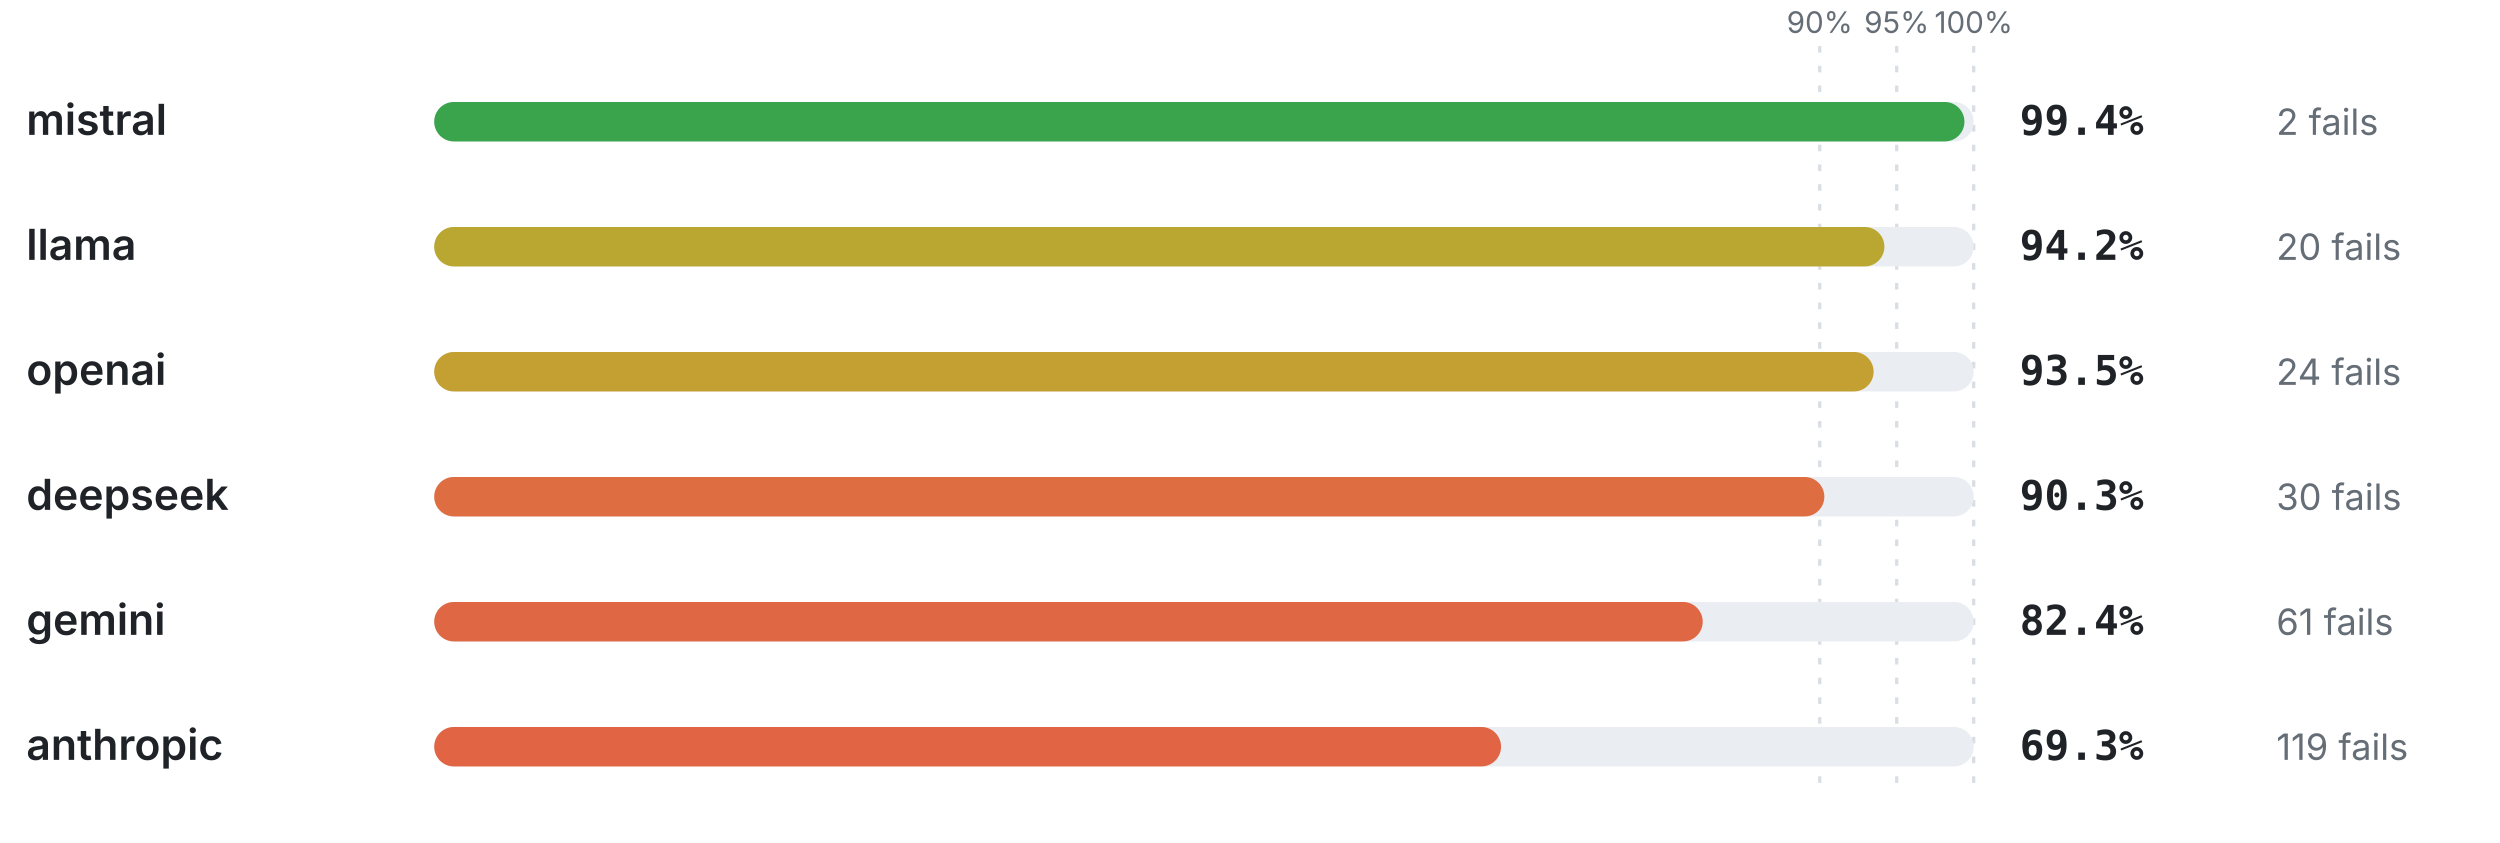
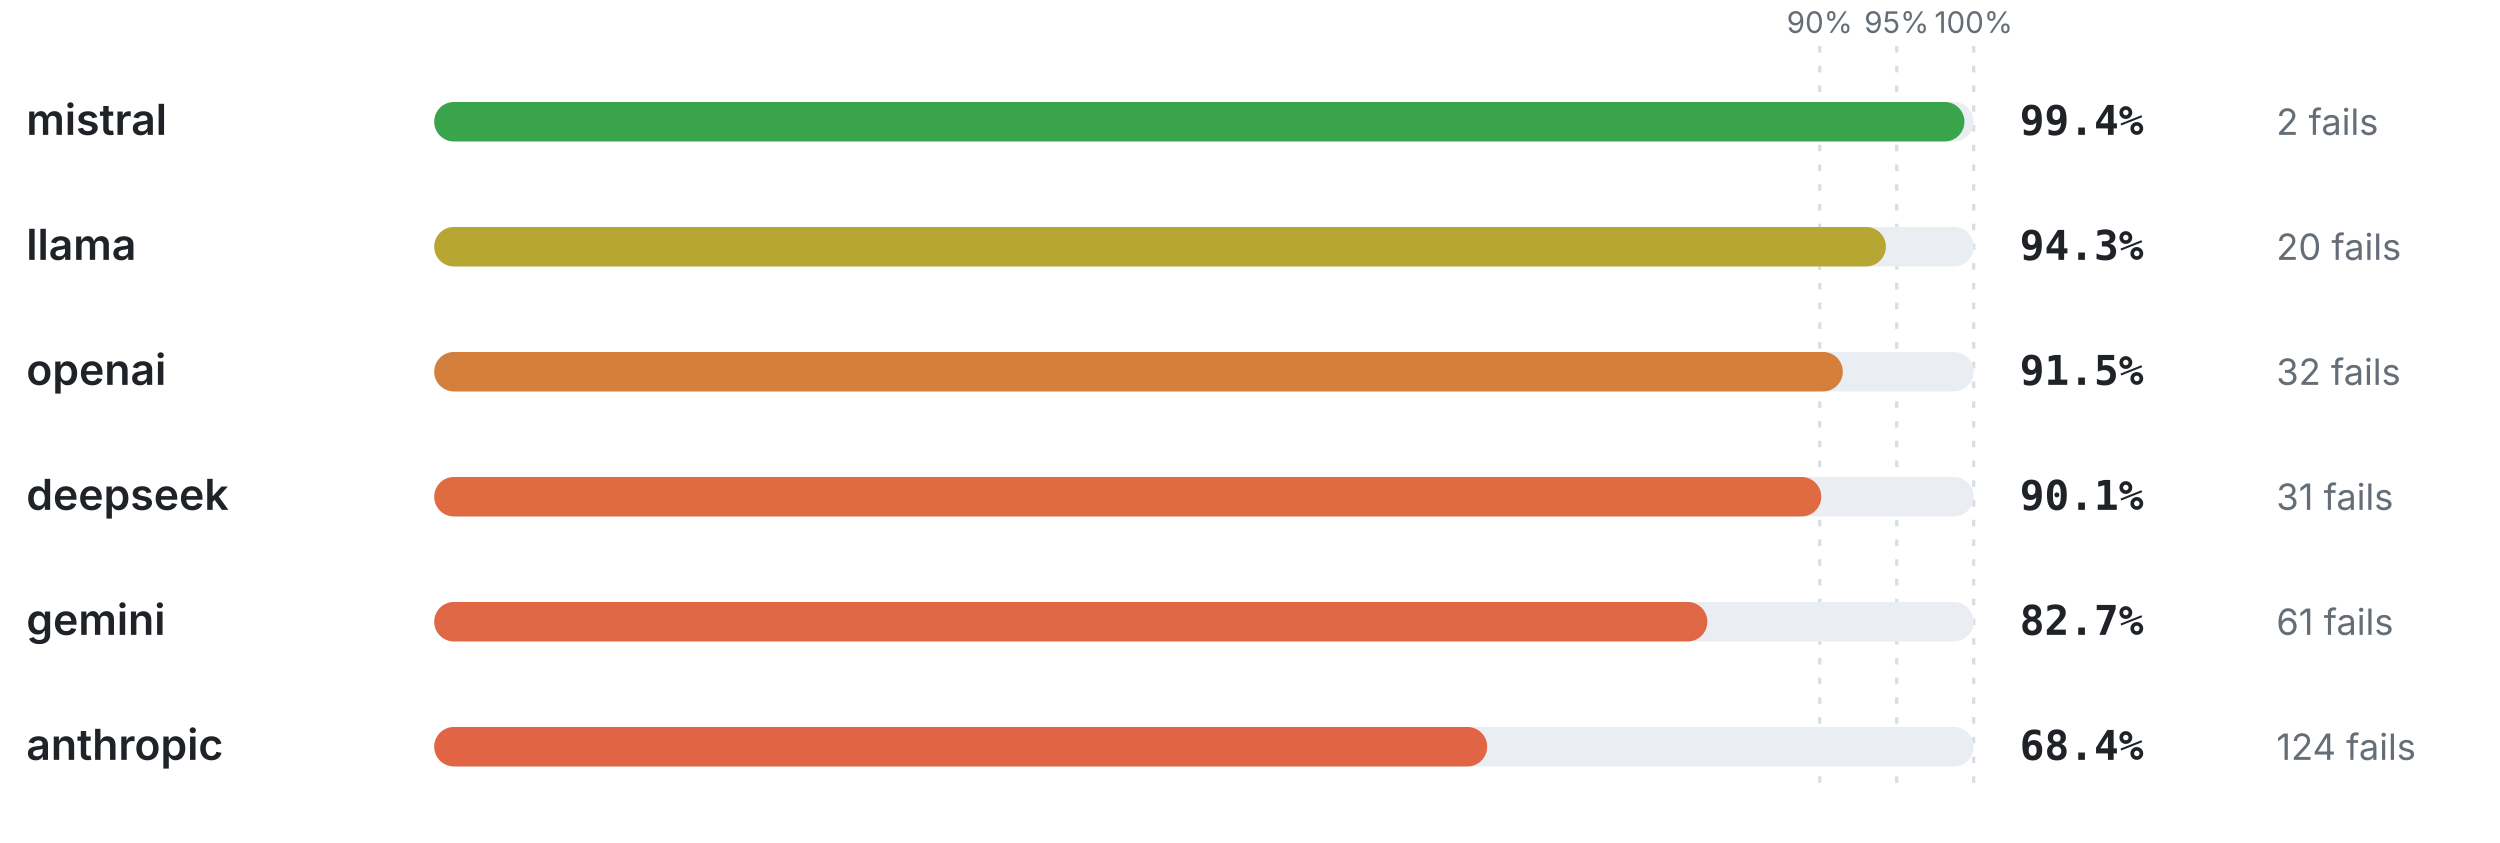
<svg xmlns="http://www.w3.org/2000/svg" viewBox="0 0 760 256" width="760" height="256" role="img" aria-label="Pass rate by provider" font-family="-apple-system,BlinkMacSystemFont,'Segoe UI',system-ui,sans-serif">
  <line x1="553.2" y1="14" x2="553.2" y2="240" stroke="#d8dee4" stroke-width="1" stroke-dasharray="2 4" />
  <text x="553.2" y="10" font-size="9" font-weight="400" text-anchor="middle" fill="#656d76">90%</text>
  <line x1="576.6" y1="14" x2="576.6" y2="240" stroke="#d8dee4" stroke-width="1" stroke-dasharray="2 4" />
  <text x="576.6" y="10" font-size="9" font-weight="400" text-anchor="middle" fill="#656d76">95%</text>
  <line x1="600" y1="14" x2="600" y2="240" stroke="#d8dee4" stroke-width="1" stroke-dasharray="2 4" />
  <text x="600" y="10" font-size="9" font-weight="400" text-anchor="middle" fill="#656d76">100%</text>
  <text x="8" y="41" font-size="13" font-weight="600" text-anchor="start" fill="#1f2328">mistral</text>
  <rect x="132" y="31" width="468" height="12" rx="6" fill="#eaeef2" />
  <rect x="132" y="31" width="465.19" height="12" rx="6" fill="#39a44c" />
  <text x="614" y="41" font-size="12.5" font-weight="700" text-anchor="start" fill="#1f2328" font-family="ui-monospace,SFMono-Regular,Menlo,monospace">99.4%</text>
  <text x="692" y="41" font-size="11" font-weight="400" text-anchor="start" fill="#656d76">2 fails</text>
  <text x="8" y="79" font-size="13" font-weight="600" text-anchor="start" fill="#1f2328">llama</text>
  <rect x="132" y="69" width="468" height="12" rx="6" fill="#eaeef2" />
-   <rect x="132" y="69" width="440.86" height="12" rx="6" fill="#baa731" />
-   <text x="614" y="79" font-size="12.5" font-weight="700" text-anchor="start" fill="#1f2328" font-family="ui-monospace,SFMono-Regular,Menlo,monospace">94.2%</text>
+   <rect x="132" y="69" width="441.32" height="12" rx="6" fill="#b7a732" />
+   <text x="614" y="79" font-size="12.5" font-weight="700" text-anchor="start" fill="#1f2328" font-family="ui-monospace,SFMono-Regular,Menlo,monospace">94.3%</text>
  <text x="692" y="79" font-size="11" font-weight="400" text-anchor="start" fill="#656d76">20 fails</text>
  <text x="8" y="117" font-size="13" font-weight="600" text-anchor="start" fill="#1f2328">openai</text>
  <rect x="132" y="107" width="468" height="12" rx="6" fill="#eaeef2" />
-   <rect x="132" y="107" width="437.58" height="12" rx="6" fill="#c49f32" />
-   <text x="614" y="117" font-size="12.5" font-weight="700" text-anchor="start" fill="#1f2328" font-family="ui-monospace,SFMono-Regular,Menlo,monospace">93.5%</text>
-   <text x="692" y="117" font-size="11" font-weight="400" text-anchor="start" fill="#656d76">24 fails</text>
+   <rect x="132" y="107" width="428.22" height="12" rx="6" fill="#d4803c" />
+   <text x="614" y="117" font-size="12.5" font-weight="700" text-anchor="start" fill="#1f2328" font-family="ui-monospace,SFMono-Regular,Menlo,monospace">91.5%</text>
+   <text x="692" y="117" font-size="11" font-weight="400" text-anchor="start" fill="#656d76">32 fails</text>
  <text x="8" y="155" font-size="13" font-weight="600" text-anchor="start" fill="#1f2328">deepseek</text>
  <rect x="132" y="145" width="468" height="12" rx="6" fill="#eaeef2" />
-   <rect x="132" y="145" width="422.6" height="12" rx="6" fill="#de6e42" />
-   <text x="614" y="155" font-size="12.5" font-weight="700" text-anchor="start" fill="#1f2328" font-family="ui-monospace,SFMono-Regular,Menlo,monospace">90.3%</text>
-   <text x="692" y="155" font-size="11" font-weight="400" text-anchor="start" fill="#656d76">30 fails</text>
+   <rect x="132" y="145" width="421.67" height="12" rx="6" fill="#df6b43" />
+   <text x="614" y="155" font-size="12.5" font-weight="700" text-anchor="start" fill="#1f2328" font-family="ui-monospace,SFMono-Regular,Menlo,monospace">90.1%</text>
+   <text x="692" y="155" font-size="11" font-weight="400" text-anchor="start" fill="#656d76">31 fails</text>
  <text x="8" y="193" font-size="13" font-weight="600" text-anchor="start" fill="#1f2328">gemini</text>
  <rect x="132" y="183" width="468" height="12" rx="6" fill="#eaeef2" />
-   <rect x="132" y="183" width="385.63" height="12" rx="6" fill="#e06744" />
-   <text x="614" y="193" font-size="12.5" font-weight="700" text-anchor="start" fill="#1f2328" font-family="ui-monospace,SFMono-Regular,Menlo,monospace">82.4%</text>
+   <rect x="132" y="183" width="387.04" height="12" rx="6" fill="#e06744" />
+   <text x="614" y="193" font-size="12.5" font-weight="700" text-anchor="start" fill="#1f2328" font-family="ui-monospace,SFMono-Regular,Menlo,monospace">82.7%</text>
  <text x="692" y="193" font-size="11" font-weight="400" text-anchor="start" fill="#656d76">61 fails</text>
  <text x="8" y="231" font-size="13" font-weight="600" text-anchor="start" fill="#1f2328">anthropic</text>
  <rect x="132" y="221" width="468" height="12" rx="6" fill="#eaeef2" />
-   <rect x="132" y="221" width="324.32" height="12" rx="6" fill="#e16445" />
-   <text x="614" y="231" font-size="12.5" font-weight="700" text-anchor="start" fill="#1f2328" font-family="ui-monospace,SFMono-Regular,Menlo,monospace">69.3%</text>
-   <text x="692" y="231" font-size="11" font-weight="400" text-anchor="start" fill="#656d76">119 fails</text>
+   <rect x="132" y="221" width="320.11" height="12" rx="6" fill="#e16445" />
+   <text x="614" y="231" font-size="12.5" font-weight="700" text-anchor="start" fill="#1f2328" font-family="ui-monospace,SFMono-Regular,Menlo,monospace">68.4%</text>
+   <text x="692" y="231" font-size="11" font-weight="400" text-anchor="start" fill="#656d76">124 fails</text>
</svg>
